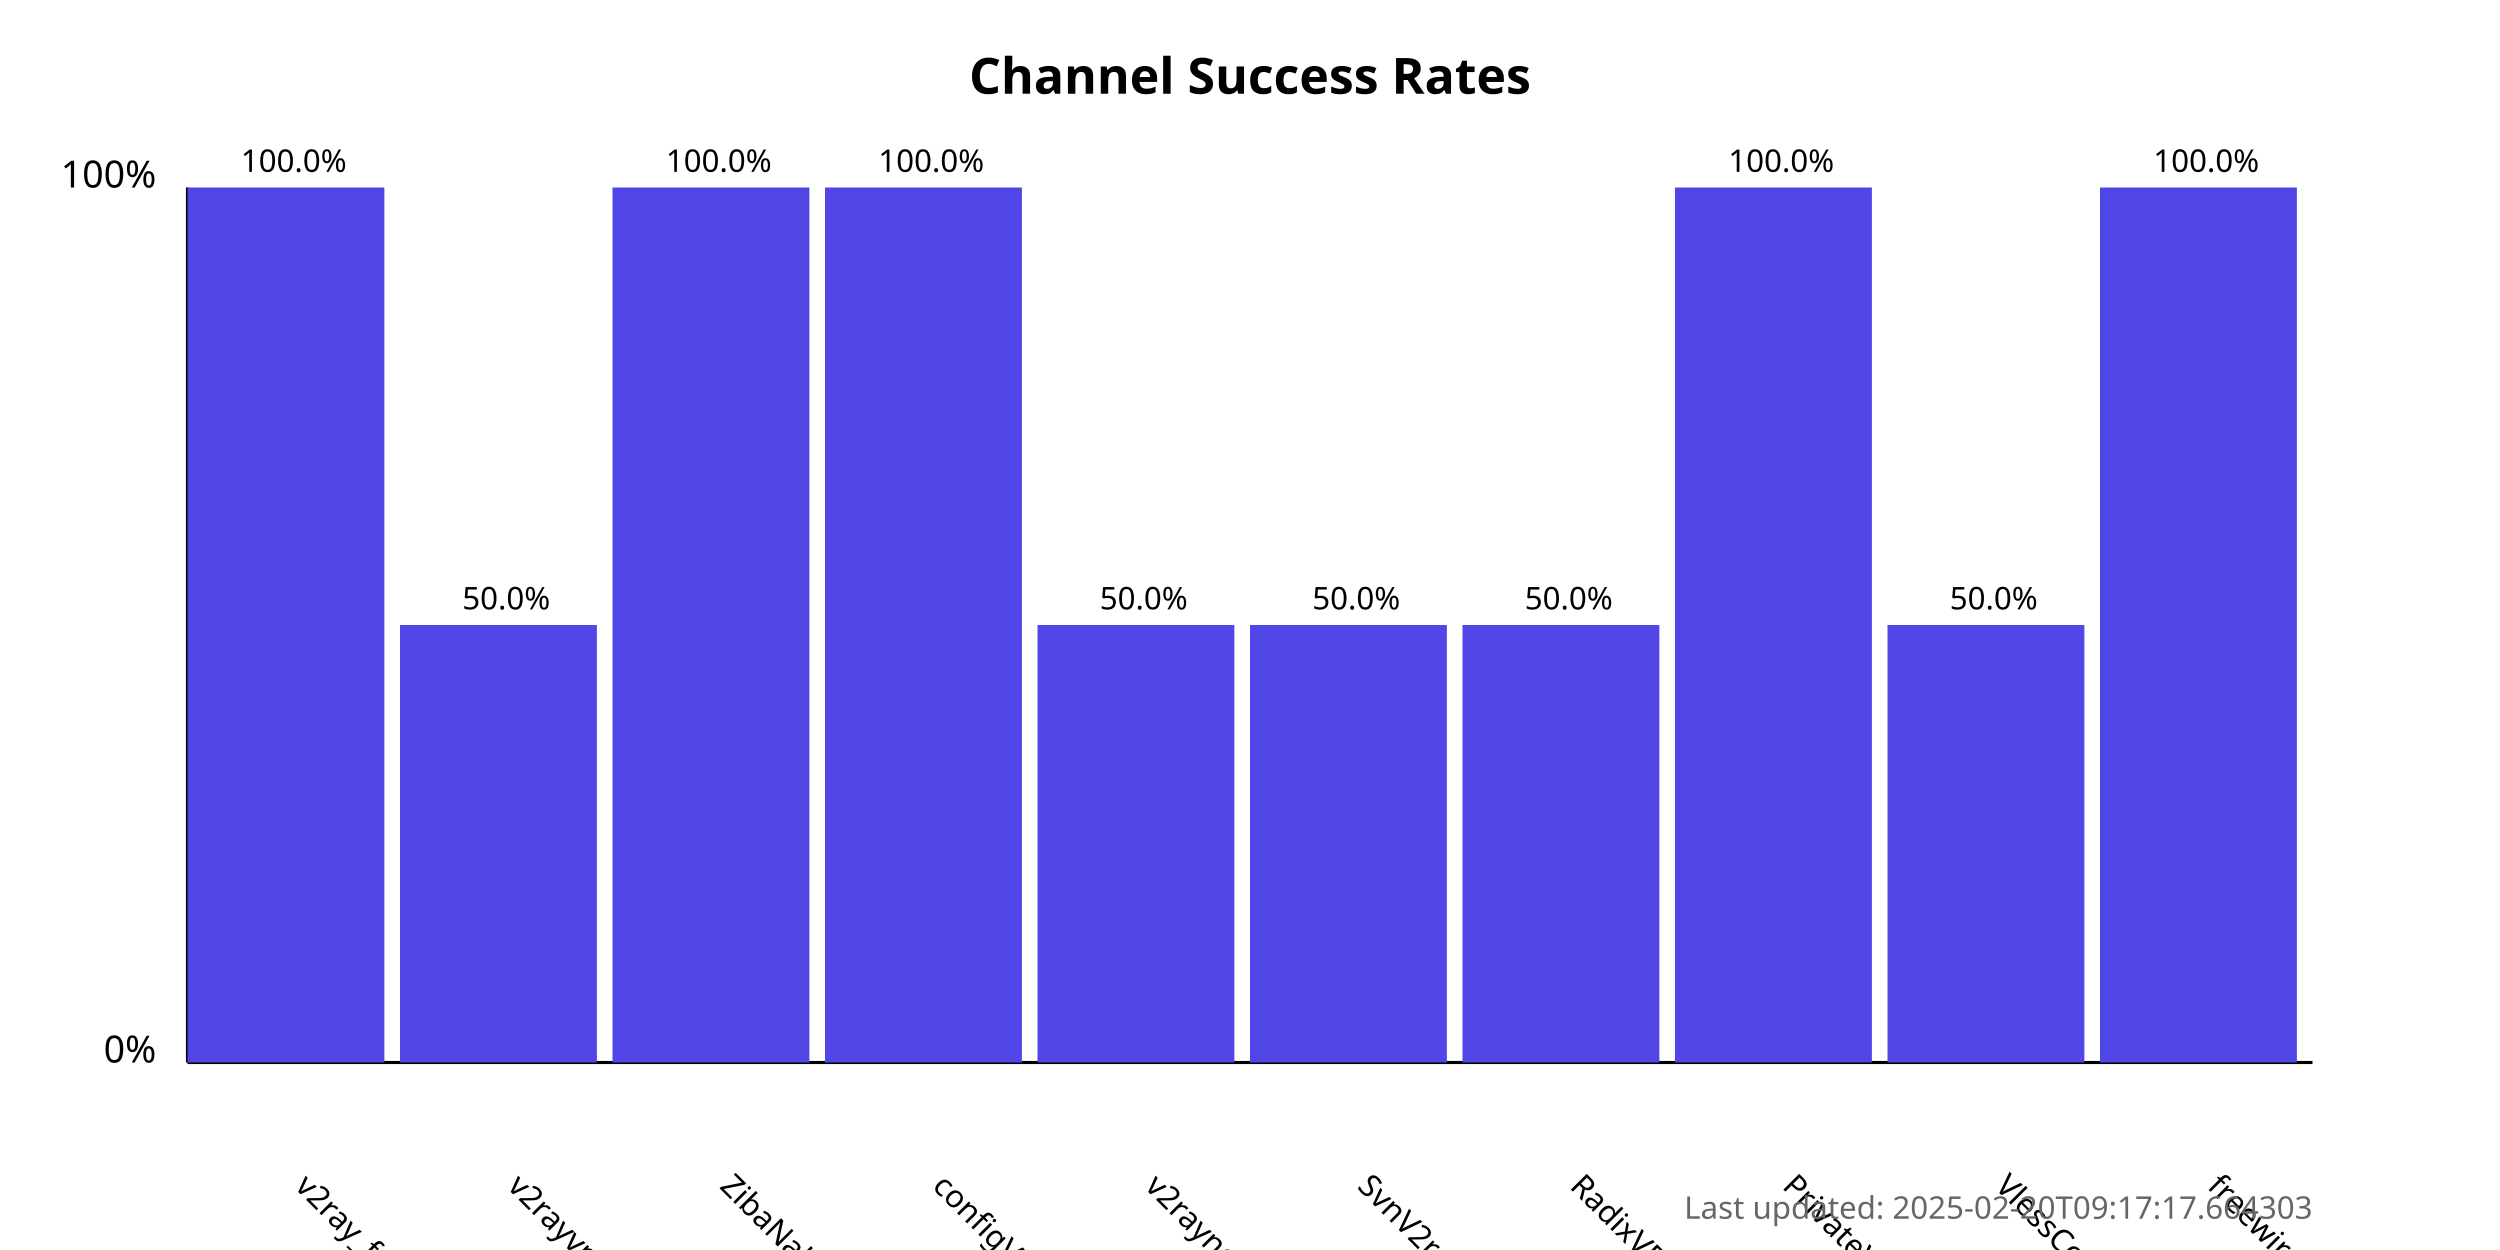
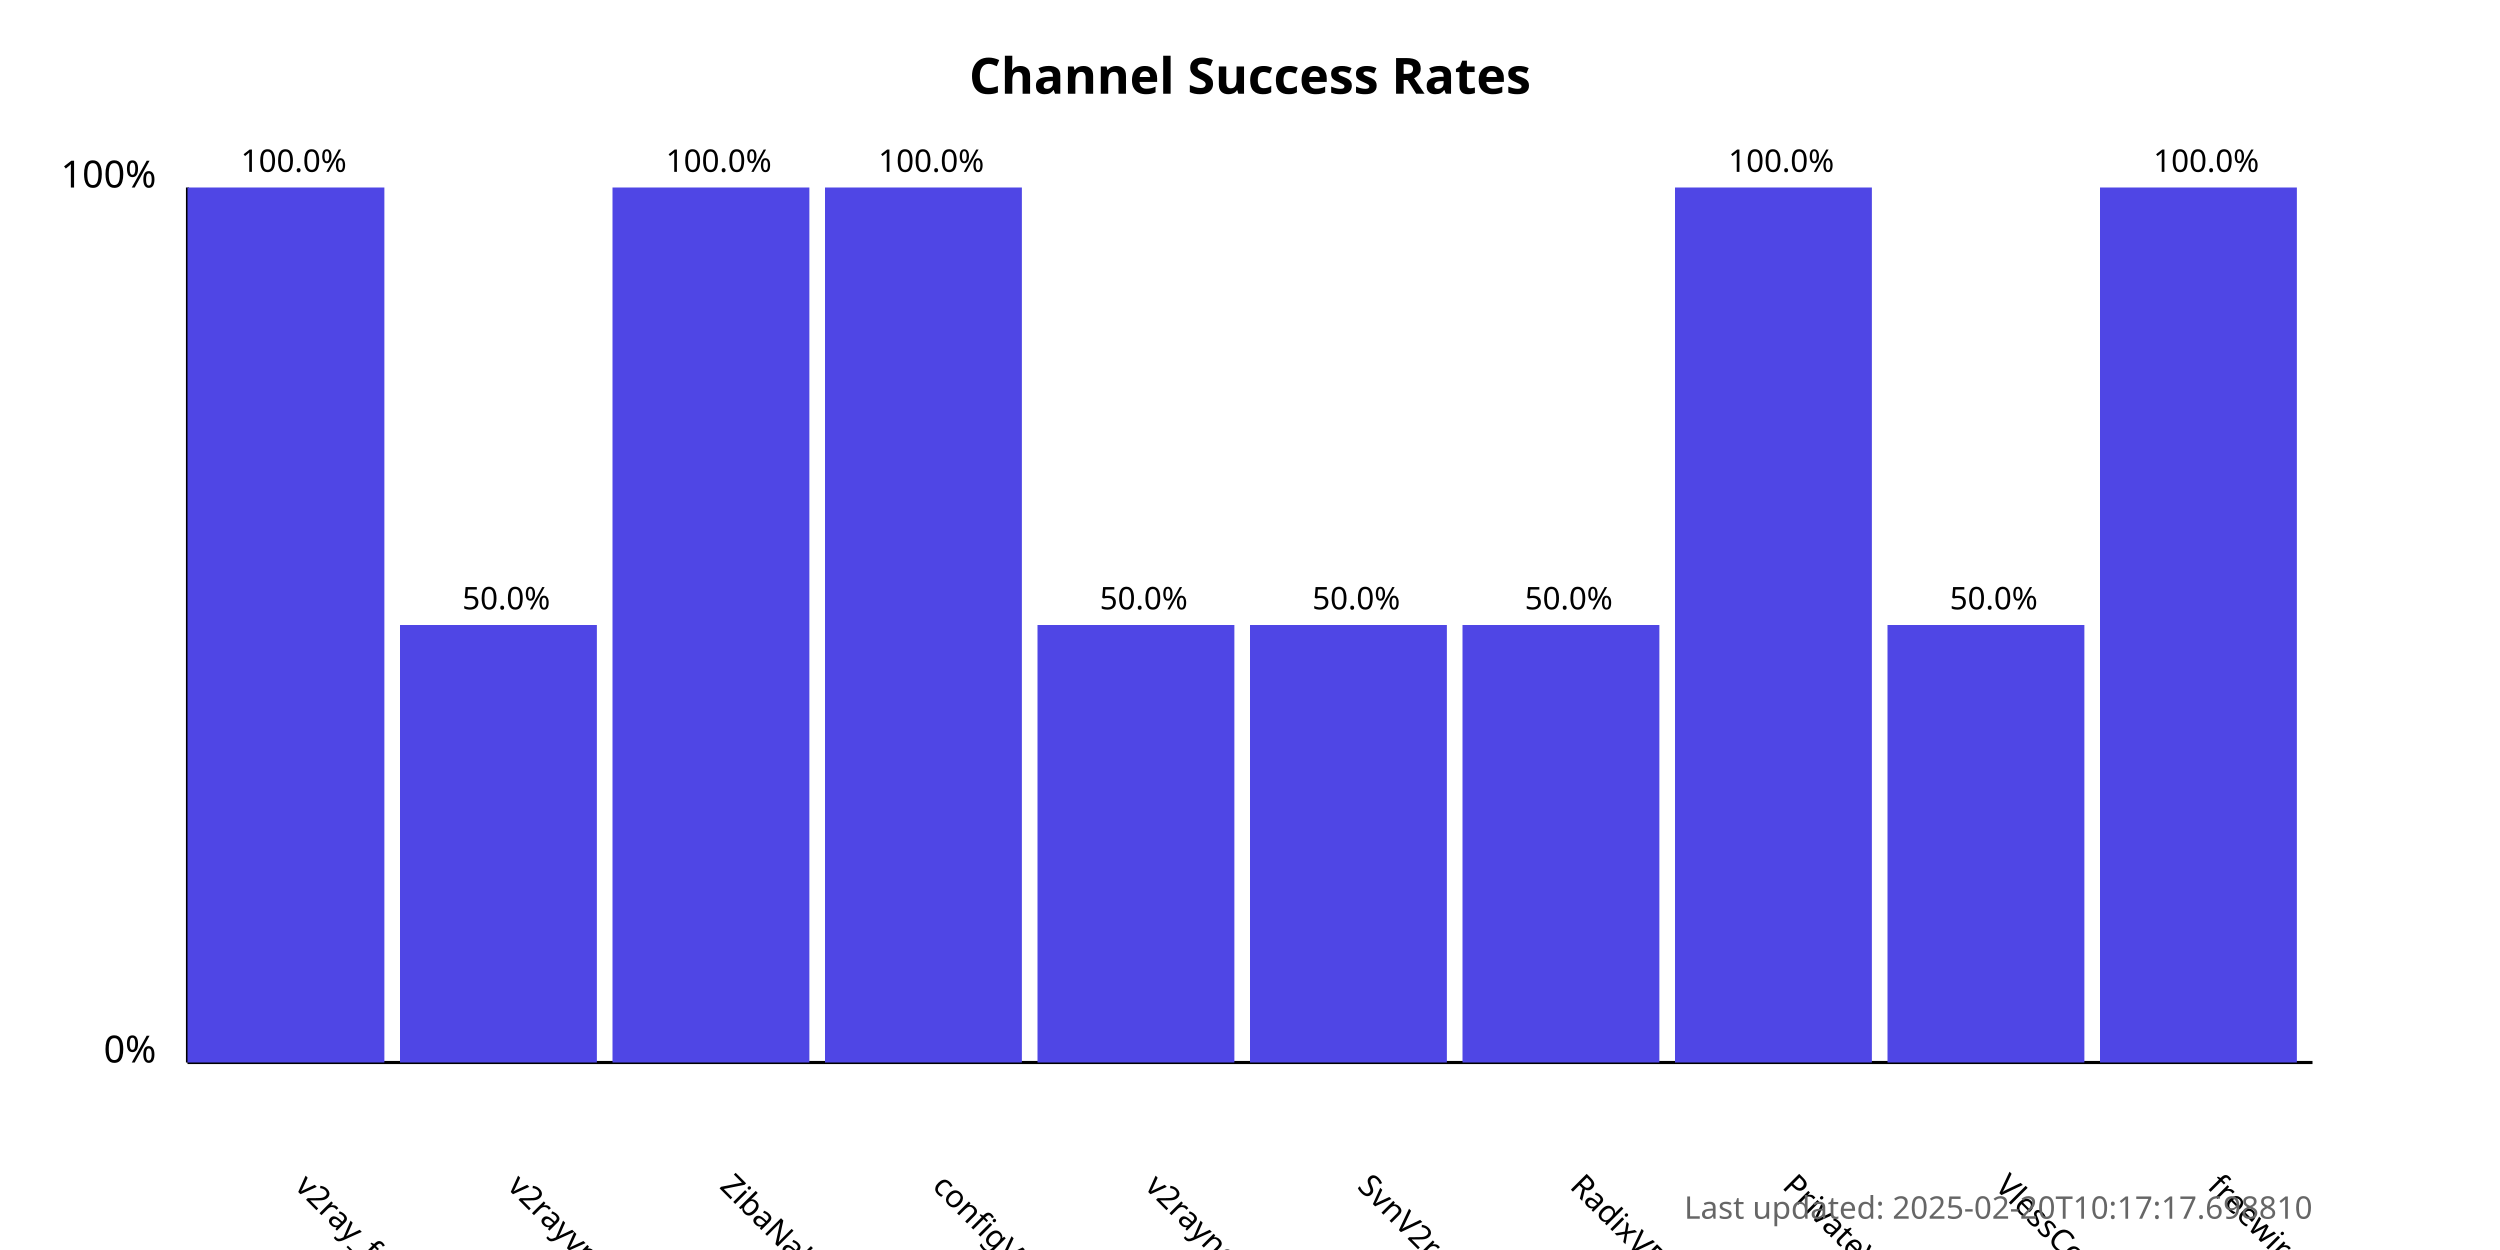
<svg xmlns="http://www.w3.org/2000/svg" width="800" height="400">
  <style>
            .chart-title { font: bold 16px sans-serif; }
            .axis-label { font: 12px sans-serif; }
            .tick-label { font: 10px sans-serif; }
            .bar { fill: #4f46e5; }
            .bar:hover { fill: #6366f1; }
            .timestamp { font: 10px sans-serif; fill: #666; }
        </style>
  <text x="400.0" y="30" text-anchor="middle" class="chart-title">
            Channel Success Rates
        </text>
  <line x1="60" y1="340" x2="60" y2="60" stroke="black" stroke-width="1" />
  <line x1="60" y1="340" x2="740" y2="340" stroke="black" stroke-width="1" />
  <text x="50" y="340" text-anchor="end" class="axis-label">0%</text>
  <text x="50" y="60" text-anchor="end" class="axis-label">100%</text>
  <g>
    <rect x="60" y="60.0" width="63.0" height="280.0" class="bar" />
    <text x="94.0" y="380" transform="rotate(45, 94.0, 380)" text-anchor="start" class="tick-label">
                v2ray_free_conf
            </text>
    <text x="94.0" y="55.0" text-anchor="middle" class="tick-label">
                100.0%
            </text>
  </g>
  <g>
    <rect x="128.0" y="200.0" width="63.0" height="140.0" class="bar" />
    <text x="162.0" y="380" transform="rotate(45, 162.0, 380)" text-anchor="start" class="tick-label">
                v2rayvpno
            </text>
    <text x="162.0" y="195.0" text-anchor="middle" class="tick-label">
                50.0%
            </text>
  </g>
  <g>
    <rect x="196.0" y="60.0" width="63.0" height="280.0" class="bar" />
    <text x="230.0" y="380" transform="rotate(45, 230.0, 380)" text-anchor="start" class="tick-label">
                ZibaNabz
            </text>
    <text x="230.0" y="55.0" text-anchor="middle" class="tick-label">
                100.0%
            </text>
  </g>
  <g>
    <rect x="264.0" y="60.0" width="63.0" height="280.0" class="bar" />
    <text x="298.0" y="380" transform="rotate(45, 298.0, 380)" text-anchor="start" class="tick-label">
                configV2rayForFree
            </text>
    <text x="298.0" y="55.0" text-anchor="middle" class="tick-label">
                100.0%
            </text>
  </g>
  <g>
    <rect x="332.0" y="200.0" width="63.0" height="140.0" class="bar" />
    <text x="366.0" y="380" transform="rotate(45, 366.0, 380)" text-anchor="start" class="tick-label">
                v2rayngvpn
            </text>
    <text x="366.0" y="195.0" text-anchor="middle" class="tick-label">
                50.0%
            </text>
  </g>
  <g>
    <rect x="400.0" y="200.0" width="63.0" height="140.0" class="bar" />
    <text x="434.0" y="380" transform="rotate(45, 434.0, 380)" text-anchor="start" class="tick-label">
                SvnV2ray
            </text>
    <text x="434.0" y="195.0" text-anchor="middle" class="tick-label">
                50.0%
            </text>
  </g>
  <g>
    <rect x="468.0" y="200.0" width="63.0" height="140.0" class="bar" />
    <text x="502.0" y="380" transform="rotate(45, 502.0, 380)" text-anchor="start" class="tick-label">
                RadixVPN
            </text>
    <text x="502.0" y="195.0" text-anchor="middle" class="tick-label">
                50.0%
            </text>
  </g>
  <g>
    <rect x="536.0" y="60.0" width="63.0" height="280.0" class="bar" />
    <text x="570.0" y="380" transform="rotate(45, 570.0, 380)" text-anchor="start" class="tick-label">
                PrivateVPNs
            </text>
    <text x="570.0" y="55.0" text-anchor="middle" class="tick-label">
                100.0%
            </text>
  </g>
  <g>
    <rect x="604.0" y="200.0" width="63.0" height="140.0" class="bar" />
    <text x="638.0" y="380" transform="rotate(45, 638.0, 380)" text-anchor="start" class="tick-label">
                VlessConfig
            </text>
    <text x="638.0" y="195.0" text-anchor="middle" class="tick-label">
                50.0%
            </text>
  </g>
  <g>
    <rect x="672.0" y="60.0" width="63.0" height="280.0" class="bar" />
    <text x="706.0" y="380" transform="rotate(45, 706.0, 380)" text-anchor="start" class="tick-label">
                freewireguard
            </text>
    <text x="706.0" y="55.0" text-anchor="middle" class="tick-label">
                100.0%
            </text>
  </g>
  <text x="740" y="390" text-anchor="end" class="timestamp">
-             Last updated: 2025-02-20T09:17:17.664303
+             Last updated: 2025-02-20T10:17:17.698810
        </text>
</svg>
